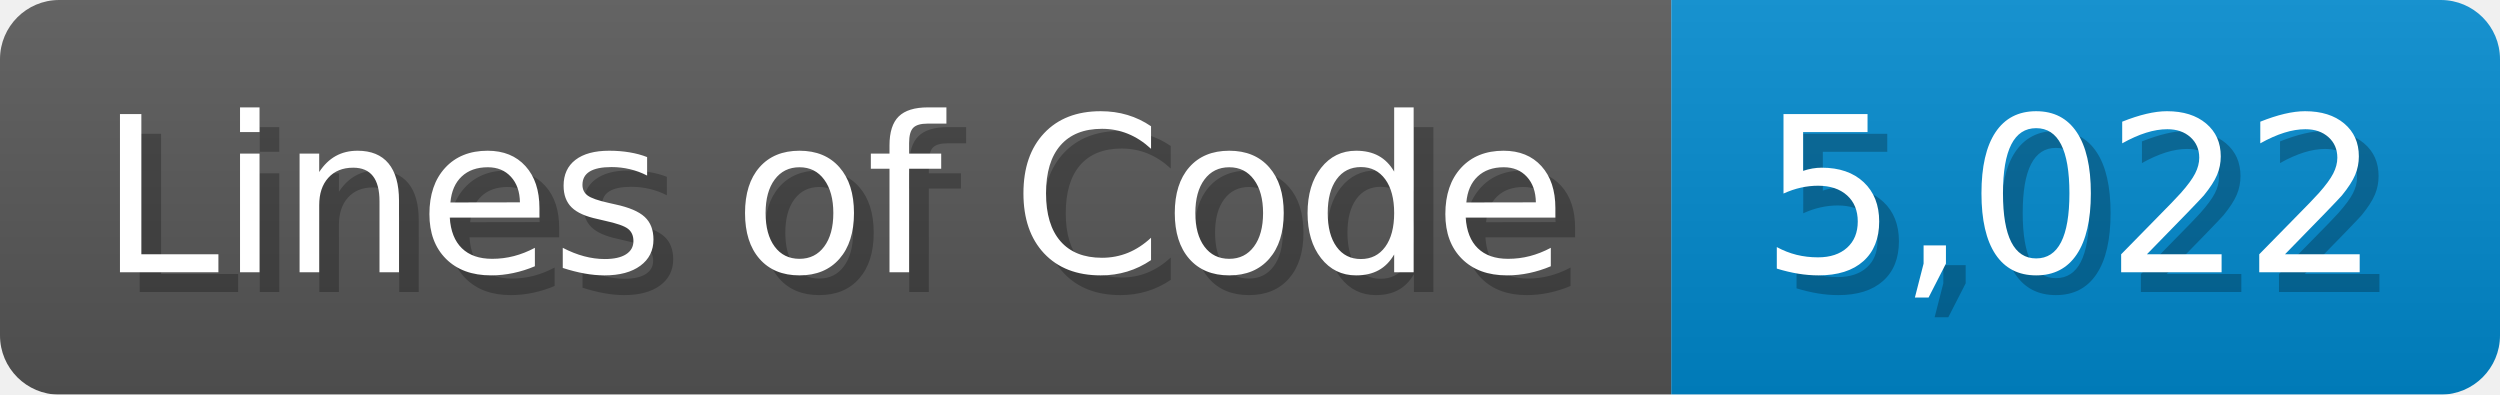
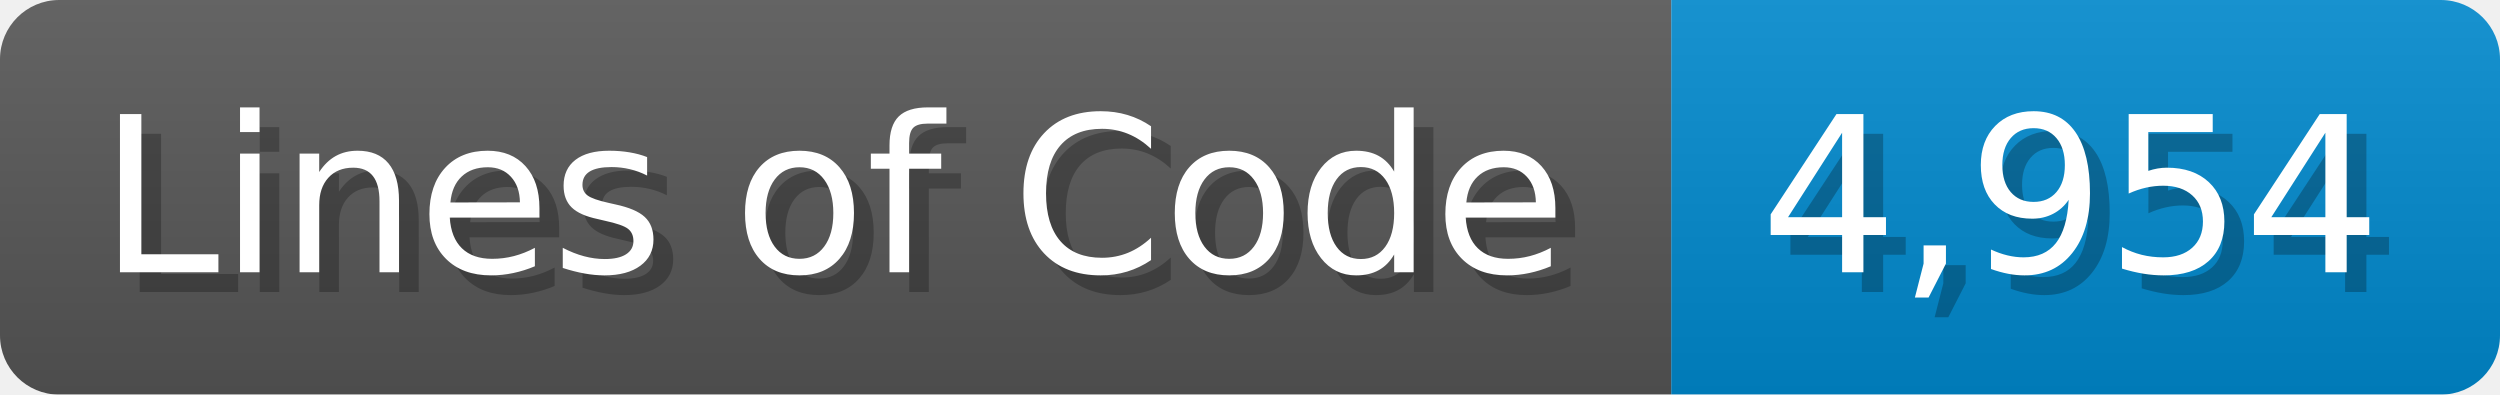
<svg xmlns="http://www.w3.org/2000/svg" width="126.7" height="20" viewBox="0 0 1267 200">
  <linearGradient id="a" x2="0" y2="100%">
    <stop offset="0" stop-opacity=".1" stop-color="#EEE" />
    <stop offset="1" stop-opacity=".1" />
  </linearGradient>
  <mask id="m">
    <rect width="1267" height="200" rx="30" fill="#FFF" />
  </mask>
  <g mask="url(#m)">
    <rect width="847" height="200" fill="#555" />
    <rect width="420" height="200" fill="#08C" x="847" />
    <rect width="1267" height="200" fill="url(#a)" />
  </g>
  <g fill="#fff" text-anchor="start" font-family="Verdana,DejaVu Sans,sans-serif" font-size="110">
    <text x="60" y="148" textLength="747" fill="#000" opacity="0.25">Lines of Code</text>
    <text x="50" y="138" textLength="747">Lines of Code</text>
-     <text x="902" y="148" textLength="320" fill="#000" opacity="0.25">5,022</text>
-     <text x="892" y="138" textLength="320">5,022</text>
+     <text x="902" y="148" textLength="320" fill="#000" opacity="0.25">4,954</text>
+     <text x="892" y="138" textLength="320">4,954</text>
  </g>
</svg>
